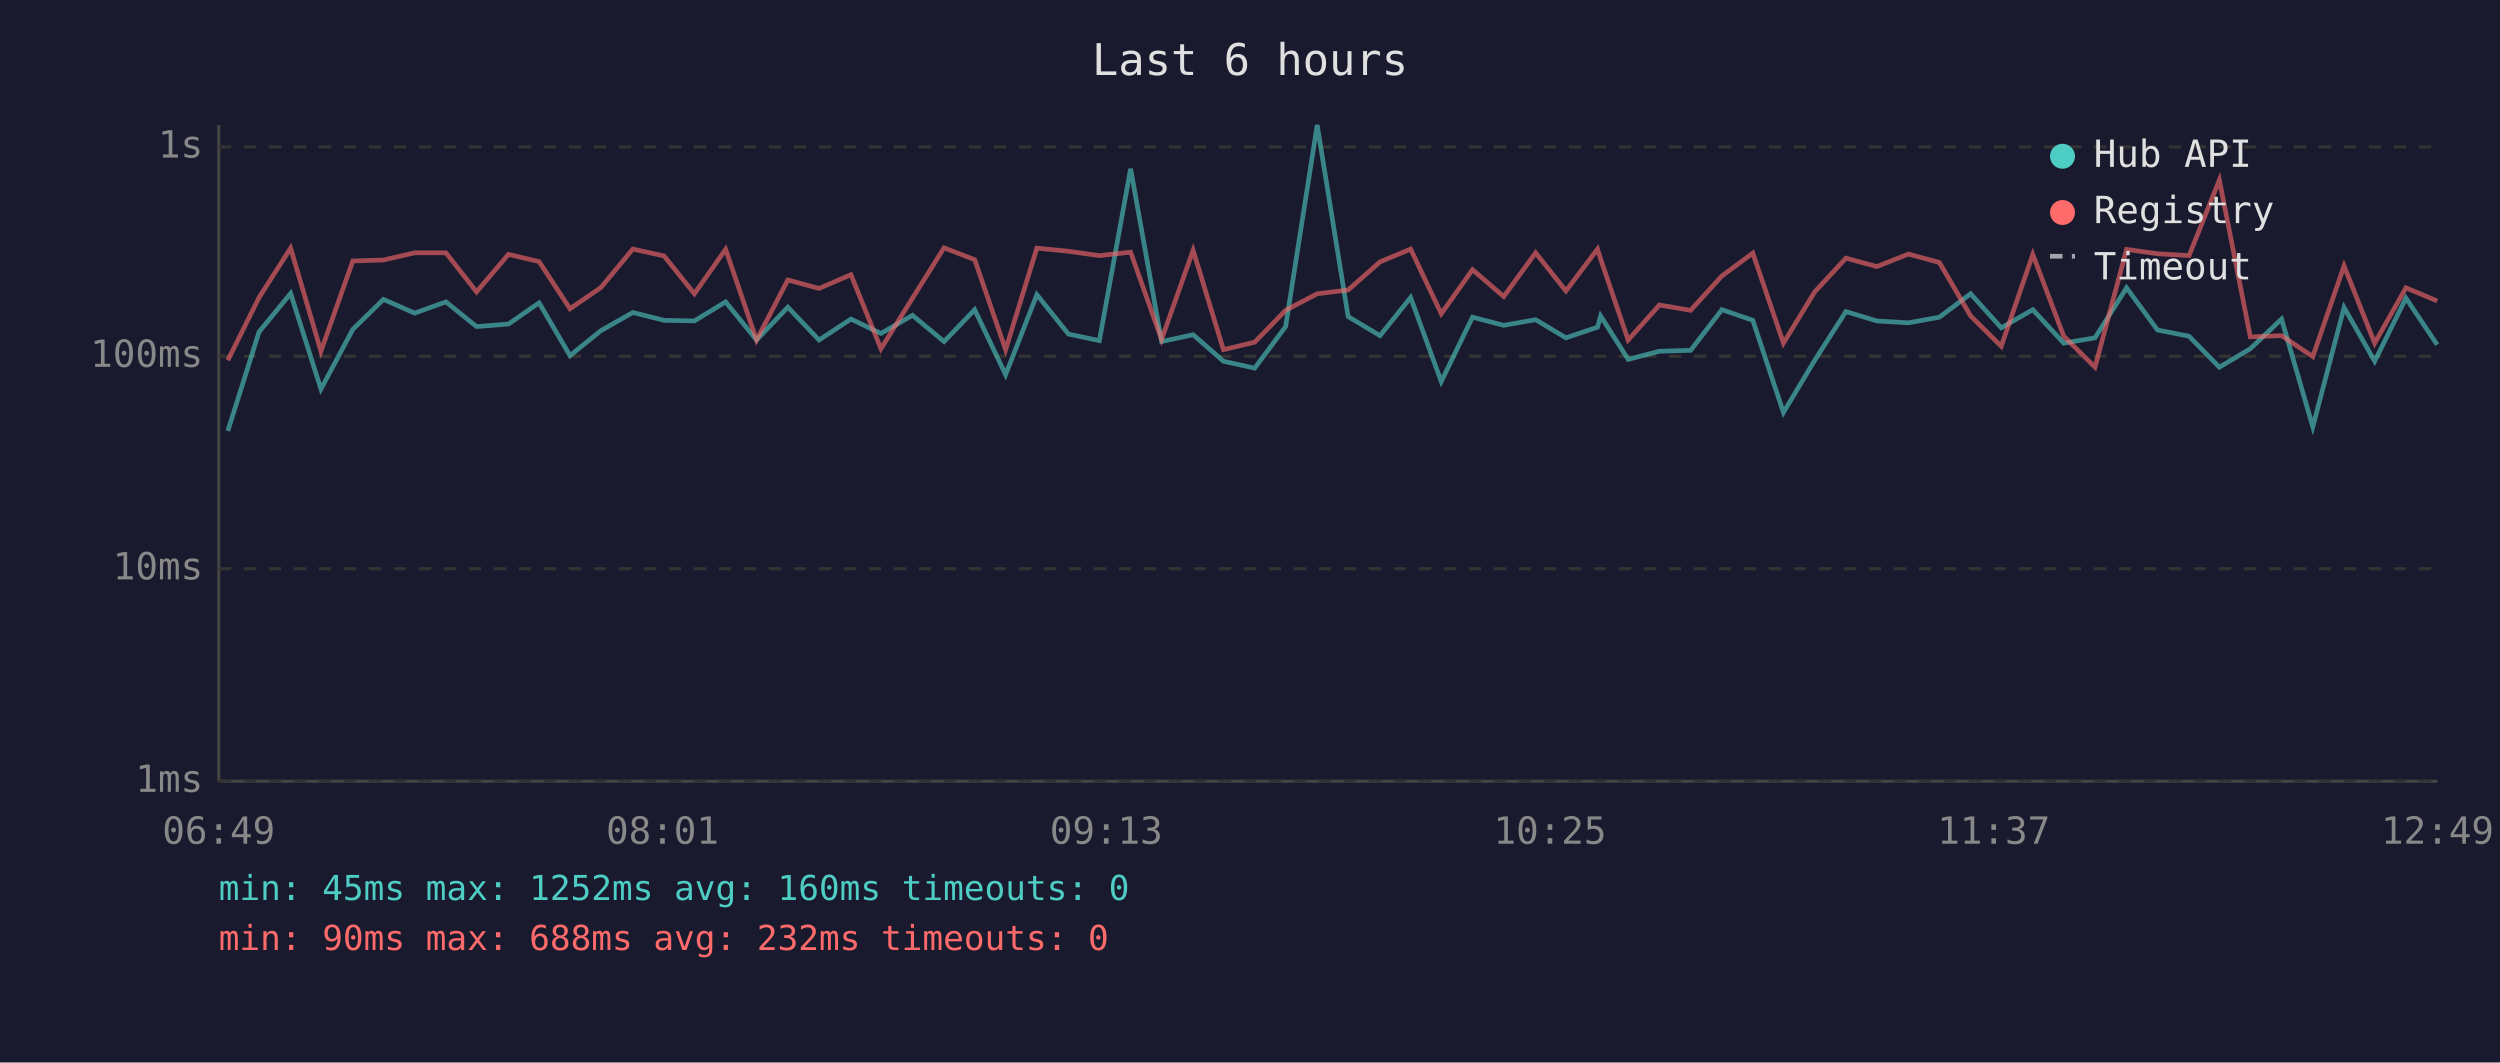
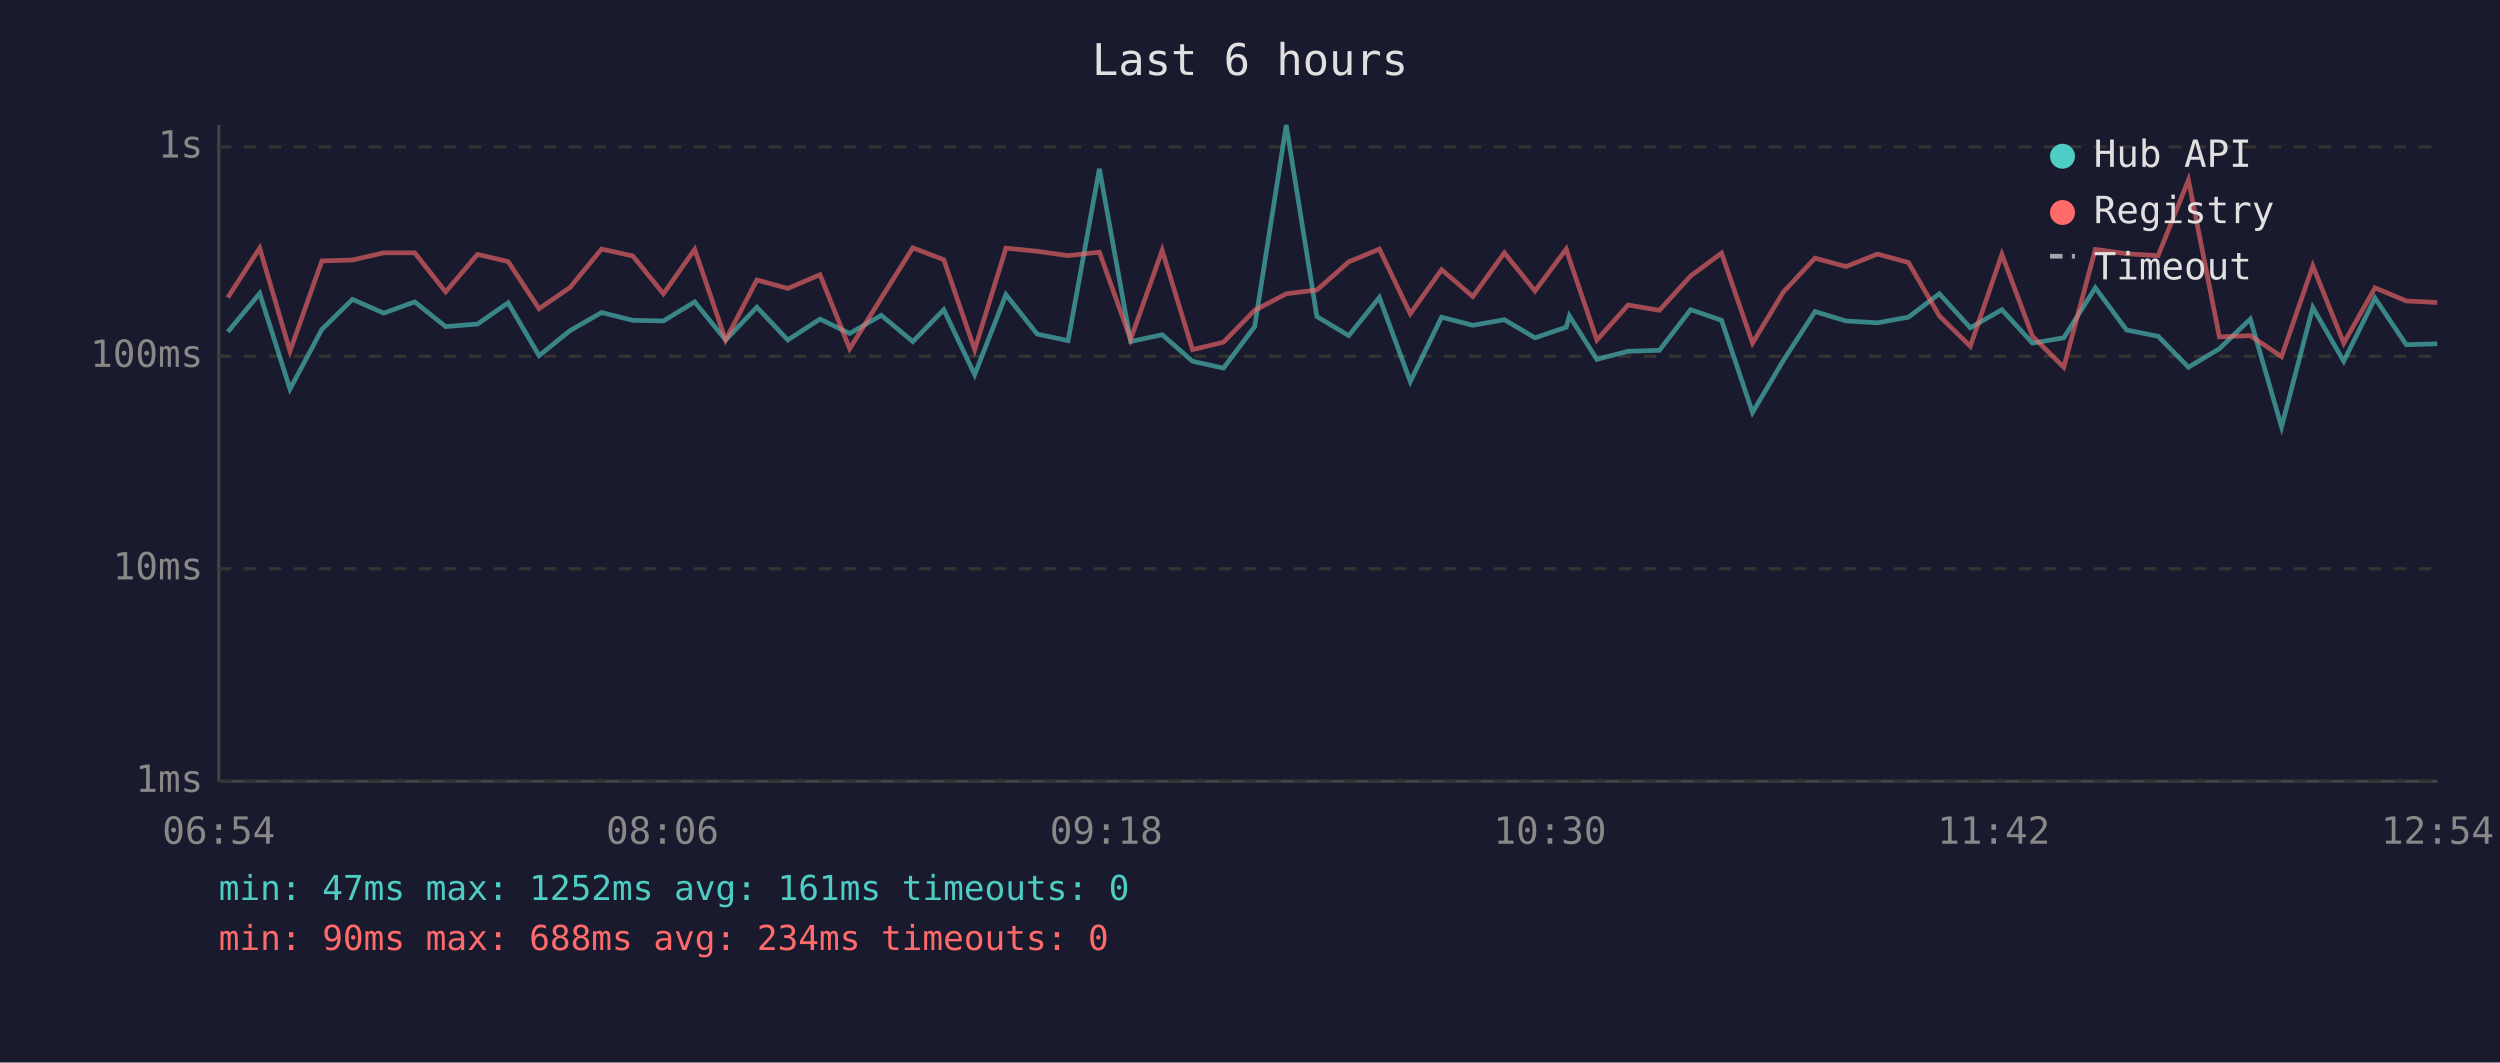
<svg xmlns="http://www.w3.org/2000/svg" viewBox="0 0 800 340" font-family="monospace" font-size="12">
  <rect width="800" height="340" fill="#1a1a2e" />
  <text x="400" y="24" fill="#e0e0e0" font-size="14" text-anchor="middle">Last 6 hours</text>
  <line x1="70" y1="40" x2="70" y2="250" stroke="#444" stroke-width="1" />
  <line x1="70" y1="250" x2="780" y2="250" stroke="#444" stroke-width="1" />
  <line x1="70" y1="250" x2="780" y2="250" stroke="#333" stroke-width="1" stroke-dasharray="4" />
  <text x="65" y="250" fill="#888" text-anchor="end" dominant-baseline="middle">1ms</text>
  <line x1="70" y1="182" x2="780" y2="182" stroke="#333" stroke-width="1" stroke-dasharray="4" />
  <text x="65" y="182" fill="#888" text-anchor="end" dominant-baseline="middle">10ms</text>
  <line x1="70" y1="114" x2="780" y2="114" stroke="#333" stroke-width="1" stroke-dasharray="4" />
  <text x="65" y="114" fill="#888" text-anchor="end" dominant-baseline="middle">100ms</text>
  <line x1="70" y1="47" x2="780" y2="47" stroke="#333" stroke-width="1" stroke-dasharray="4" />
  <text x="65" y="47" fill="#888" text-anchor="end" dominant-baseline="middle">1s</text>
-   <text x="70" y="270" fill="#888" text-anchor="middle">06:49</text>
-   <text x="212" y="270" fill="#888" text-anchor="middle">08:01</text>
-   <text x="354" y="270" fill="#888" text-anchor="middle">09:13</text>
-   <text x="496" y="270" fill="#888" text-anchor="middle">10:25</text>
-   <text x="638" y="270" fill="#888" text-anchor="middle">11:37</text>
-   <text x="780" y="270" fill="#888" text-anchor="middle">12:49</text>
-   <polyline points="72.9,137.9 82.9,106.2 93.0,93.9 102.7,124.5 112.9,105.4 122.7,95.8 132.7,100.2 142.7,96.6 152.5,104.5 162.7,103.7 172.5,96.9 182.4,113.8 192.3,105.8 202.5,100.0 212.5,102.5 222.2,102.7 232.2,96.6 242.1,108.8 252.1,98.3 262.1,108.8 272.3,102.1 281.9,106.7 292.0,100.9 302.1,109.3 311.9,99.1 321.8,119.9 331.8,94.3 341.9,106.9 351.8,109.0 361.8,54.0 371.7,109.3 381.8,107.1 391.5,115.6 401.5,117.8 411.4,104.5 421.5,40.0 431.4,101.3 441.6,107.4 451.4,95.2 461.2,122.1 471.2,101.5 481.2,104.1 491.4,102.3 501.1,108.1 511.2,104.7 512.2,101.1 521.0,115.0 531.0,112.4 541.0,112.1 551.0,99.1 560.9,102.5 570.7,132.0 580.7,115.3 590.7,99.7 600.6,102.7 610.7,103.3 620.6,101.5 630.6,94.0 640.4,104.9 650.5,99.1 660.4,109.8 670.4,108.1 680.5,92.1 690.4,105.6 700.5,107.6 710.2,117.5 720.1,111.6 730.1,102.1 740.1,136.6 750.1,98.4 759.9,115.6 769.9,95.4 779.9,110.3" fill="none" stroke="#4ecdc4" stroke-width="1.5" opacity="0.6" />
-   <polyline points="72.9,115.3 82.9,95.2 93.0,79.4 102.7,112.4 112.9,83.5 122.7,83.2 132.7,80.9 142.7,80.9 152.5,93.4 162.7,81.4 172.5,83.7 182.4,98.8 192.3,92.0 202.5,79.7 212.5,81.9 222.2,94.0 232.2,79.8 242.1,108.8 252.1,89.6 262.1,92.3 272.3,87.9 281.9,111.6 292.0,95.4 302.1,79.3 311.9,83.1 321.8,111.9 331.8,79.4 341.9,80.4 351.8,81.8 361.8,80.7 371.7,108.6 381.8,80.1 391.5,111.9 401.5,109.5 411.4,99.3 421.5,94.0 431.4,92.8 441.6,83.8 451.4,79.7 461.2,100.4 471.2,86.3 481.2,94.9 491.4,80.9 501.1,93.1 511.2,79.7 512.2,82.9 521.0,108.8 531.0,97.6 541.0,99.3 551.0,88.3 560.9,81.0 570.7,109.8 580.7,93.4 590.7,82.6 600.6,85.3 610.7,81.3 620.6,84.0 630.6,101.1 640.4,110.8 650.5,81.4 660.4,107.6 670.4,117.5 680.5,79.8 690.4,81.2 700.5,81.8 710.2,57.6 720.1,107.8 730.1,107.4 740.1,114.1 750.1,85.1 759.9,109.8 769.9,92.1 779.9,96.3" fill="none" stroke="#ff6b6b" stroke-width="1.5" opacity="0.6" />
+   <text x="70" y="270" fill="#888" text-anchor="middle">06:54</text>
+   <text x="212" y="270" fill="#888" text-anchor="middle">08:06</text>
+   <text x="354" y="270" fill="#888" text-anchor="middle">09:18</text>
+   <text x="496" y="270" fill="#888" text-anchor="middle">10:30</text>
+   <text x="638" y="270" fill="#888" text-anchor="middle">11:42</text>
+   <text x="780" y="270" fill="#888" text-anchor="middle">12:54</text>
+   <polyline points="72.9,106.2 83.1,93.9 92.8,124.5 103.0,105.4 112.8,95.8 122.8,100.2 132.7,96.6 142.6,104.5 152.8,103.7 162.6,96.9 172.5,113.8 182.4,105.8 192.5,100.0 202.5,102.5 212.3,102.7 222.3,96.6 232.2,108.8 242.2,98.3 252.1,108.8 262.4,102.1 271.9,106.7 282.0,100.9 292.1,109.3 302.0,99.1 311.9,119.9 321.9,94.3 331.9,106.9 341.8,109.0 351.8,54.0 361.8,109.3 371.9,107.1 381.6,115.6 391.5,117.8 401.5,104.5 411.6,40.0 421.4,101.3 431.6,107.4 441.4,95.2 451.3,122.1 461.3,101.5 471.3,104.1 481.4,102.3 491.2,108.1 501.2,104.7 502.2,101.1 511.0,115.0 521.0,112.4 531.0,112.1 541.0,99.1 550.9,102.5 560.8,132.0 570.7,115.3 580.8,99.7 590.7,102.7 600.8,103.3 610.7,101.5 620.6,94.0 630.5,104.9 640.6,99.1 650.4,109.8 660.4,108.1 670.5,92.1 680.5,105.6 690.6,107.6 700.3,117.5 710.2,111.6 720.1,102.1 730.1,136.6 740.1,98.4 750.0,115.6 760.0,95.4 770.0,110.3 779.9,110.0" fill="none" stroke="#4ecdc4" stroke-width="1.5" opacity="0.6" />
+   <polyline points="72.9,95.2 83.1,79.4 92.8,112.4 103.0,83.5 112.8,83.2 122.8,80.9 132.7,80.9 142.6,93.4 152.8,81.4 162.6,83.7 172.5,98.8 182.4,92.0 192.5,79.7 202.5,81.9 212.3,94.0 222.3,79.8 232.2,108.8 242.2,89.6 252.1,92.3 262.4,87.9 271.9,111.6 282.0,95.4 292.1,79.3 302.0,83.1 311.9,111.9 321.9,79.4 331.9,80.4 341.8,81.8 351.8,80.7 361.8,108.6 371.9,80.1 381.6,111.9 391.5,109.5 401.5,99.3 411.6,94.0 421.4,92.8 431.6,83.8 441.4,79.7 451.3,100.4 461.3,86.3 471.3,94.9 481.4,80.9 491.2,93.1 501.2,79.7 502.2,82.9 511.0,108.8 521.0,97.6 531.0,99.3 541.0,88.3 550.9,81.0 560.8,109.8 570.7,93.4 580.8,82.6 590.7,85.3 600.8,81.3 610.7,84.0 620.6,101.1 630.5,110.8 640.6,81.4 650.4,107.6 660.4,117.5 670.5,79.8 680.5,81.2 690.6,81.8 700.3,57.6 710.2,107.8 720.1,107.4 730.1,114.1 740.1,85.1 750.0,109.8 760.0,92.1 770.0,96.3 779.9,96.8" fill="none" stroke="#ff6b6b" stroke-width="1.5" opacity="0.6" />
  <circle cx="660" cy="50" r="4" fill="#4ecdc4" />
  <text x="670" y="50" fill="#e0e0e0" dominant-baseline="middle">Hub API</text>
  <circle cx="660" cy="68" r="4" fill="#ff6b6b" />
  <text x="670" y="68" fill="#e0e0e0" dominant-baseline="middle">Registry</text>
  <line x1="656" y1="82" x2="664" y2="82" stroke="#e0e0e0" stroke-width="1.5" stroke-dasharray="4,3" opacity="0.7" />
  <text x="670" y="86" fill="#e0e0e0" dominant-baseline="middle">Timeout</text>
-   <text x="70" y="288" fill="#4ecdc4" font-size="11">min: 45ms  max: 1252ms  avg: 160ms  timeouts: 0</text>
-   <text x="70" y="304" fill="#ff6b6b" font-size="11">min: 90ms  max: 688ms  avg: 232ms  timeouts: 0</text>
+   <text x="70" y="288" fill="#4ecdc4" font-size="11">min: 47ms  max: 1252ms  avg: 161ms  timeouts: 0</text>
+   <text x="70" y="304" fill="#ff6b6b" font-size="11">min: 90ms  max: 688ms  avg: 234ms  timeouts: 0</text>
</svg>
